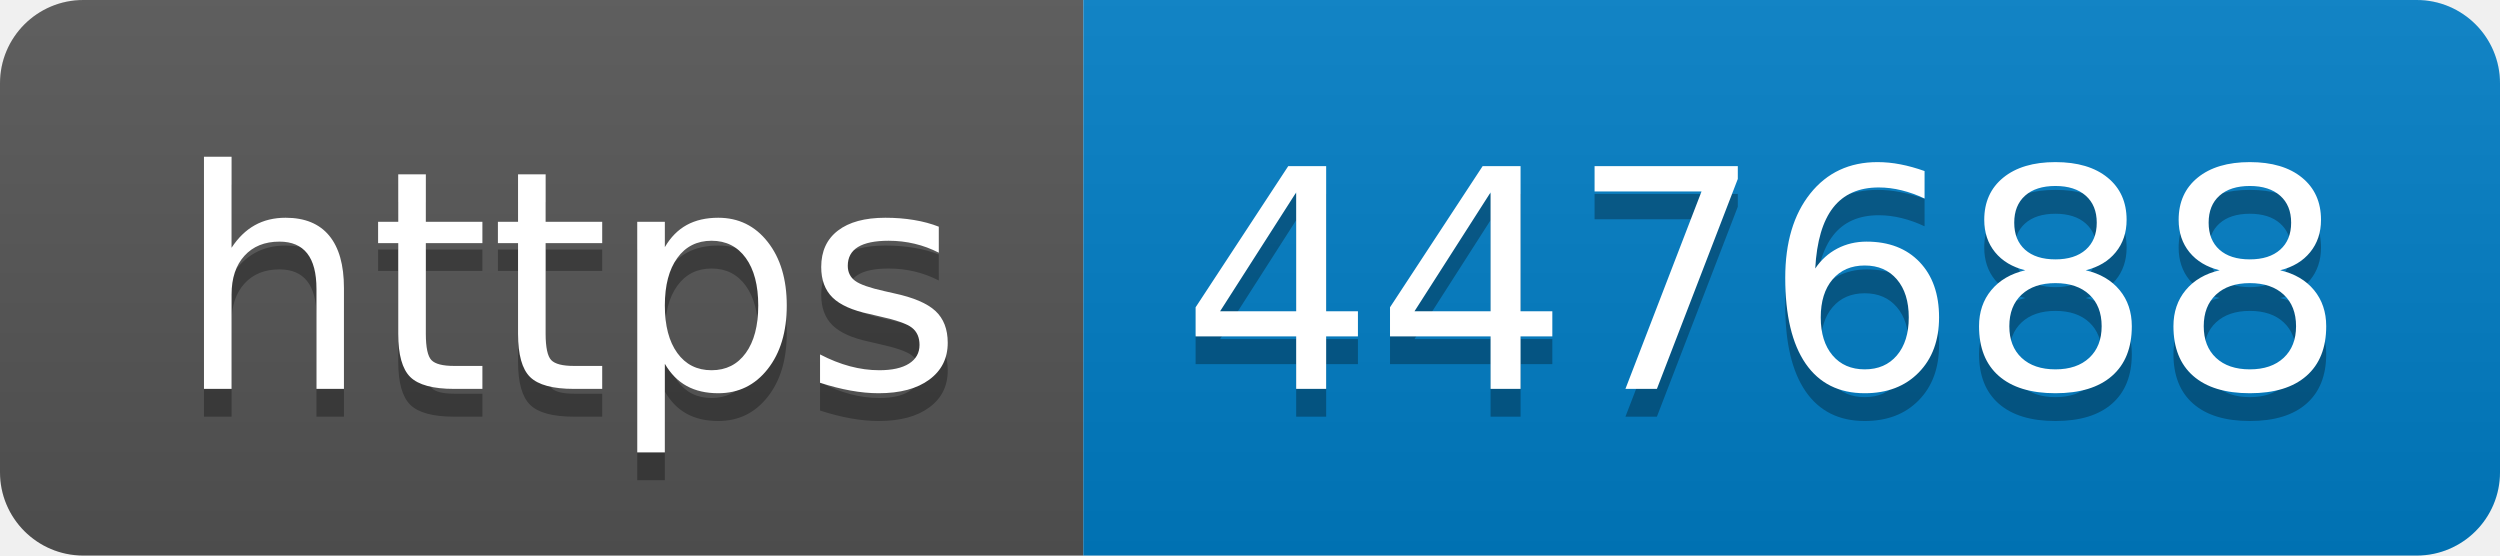
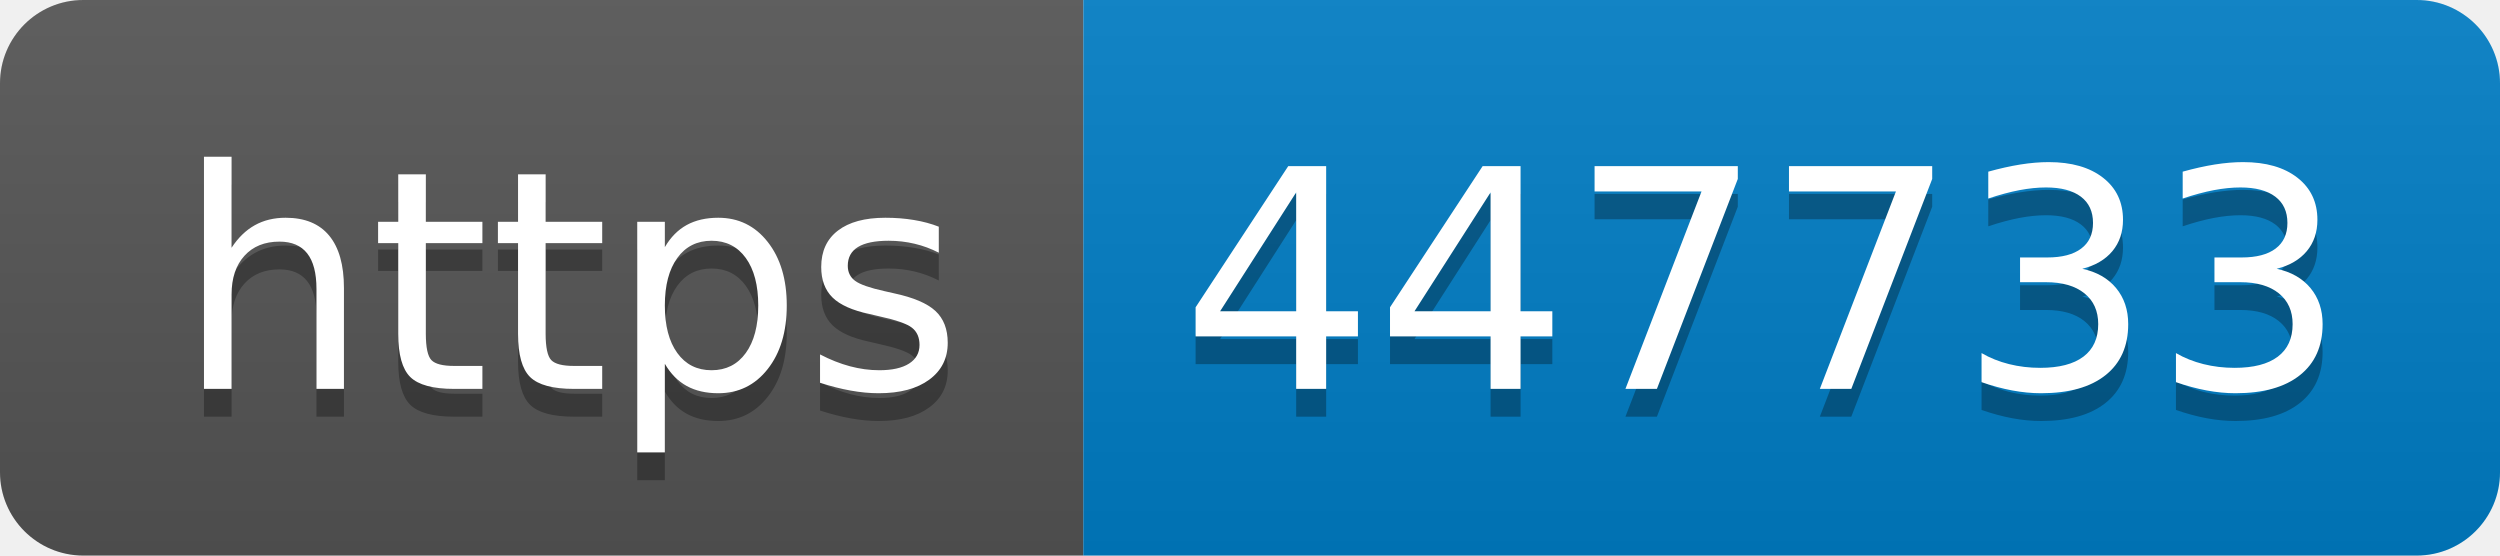
- <svg xmlns="http://www.w3.org/2000/svg" width="90" height="20" role="img" aria-label="https: 447688">
+ <svg xmlns="http://www.w3.org/2000/svg" width="90" height="20" role="img" aria-label="https: 447733">
  <linearGradient id="s" x2="0" y2="100%">
    <stop offset="0" stop-color="#bbb" stop-opacity=".1" />
    <stop offset="1" stop-opacity=".1" />
  </linearGradient>
  <clipPath id="r">
    <rect width="90" height="20" rx="3" fill="#fff" />
  </clipPath>
  <g clip-path="url(#r)">
    <rect width="39" height="20" fill="#555" />
    <rect x="39" width="51" height="20" fill="#007ec6" />
    <rect width="90" height="20" fill="url(#s)" />
  </g>
  <g fill="#fff" text-anchor="middle" font-family="Verdana,Geneva,DejaVu Sans,sans-serif" text-rendering="geometricPrecision" font-size="110">
    <text aria-hidden="true" x="205" y="150" fill="#010101" fill-opacity=".3" transform="scale(.1)" textLength="290">https</text>
    <text x="205" y="140" transform="scale(.1)" fill="#fff" textLength="290">https</text>
-     <text aria-hidden="true" x="635" y="150" fill="#010101" fill-opacity=".3" transform="scale(.1)" textLength="410">447688</text>
-     <text x="635" y="140" transform="scale(.1)" fill="#fff" textLength="410">447688</text>
+     <text aria-hidden="true" x="635" y="150" fill="#010101" fill-opacity=".3" transform="scale(.1)" textLength="410">447733</text>
+     <text x="635" y="140" transform="scale(.1)" fill="#fff" textLength="410">447733</text>
  </g>
</svg>
